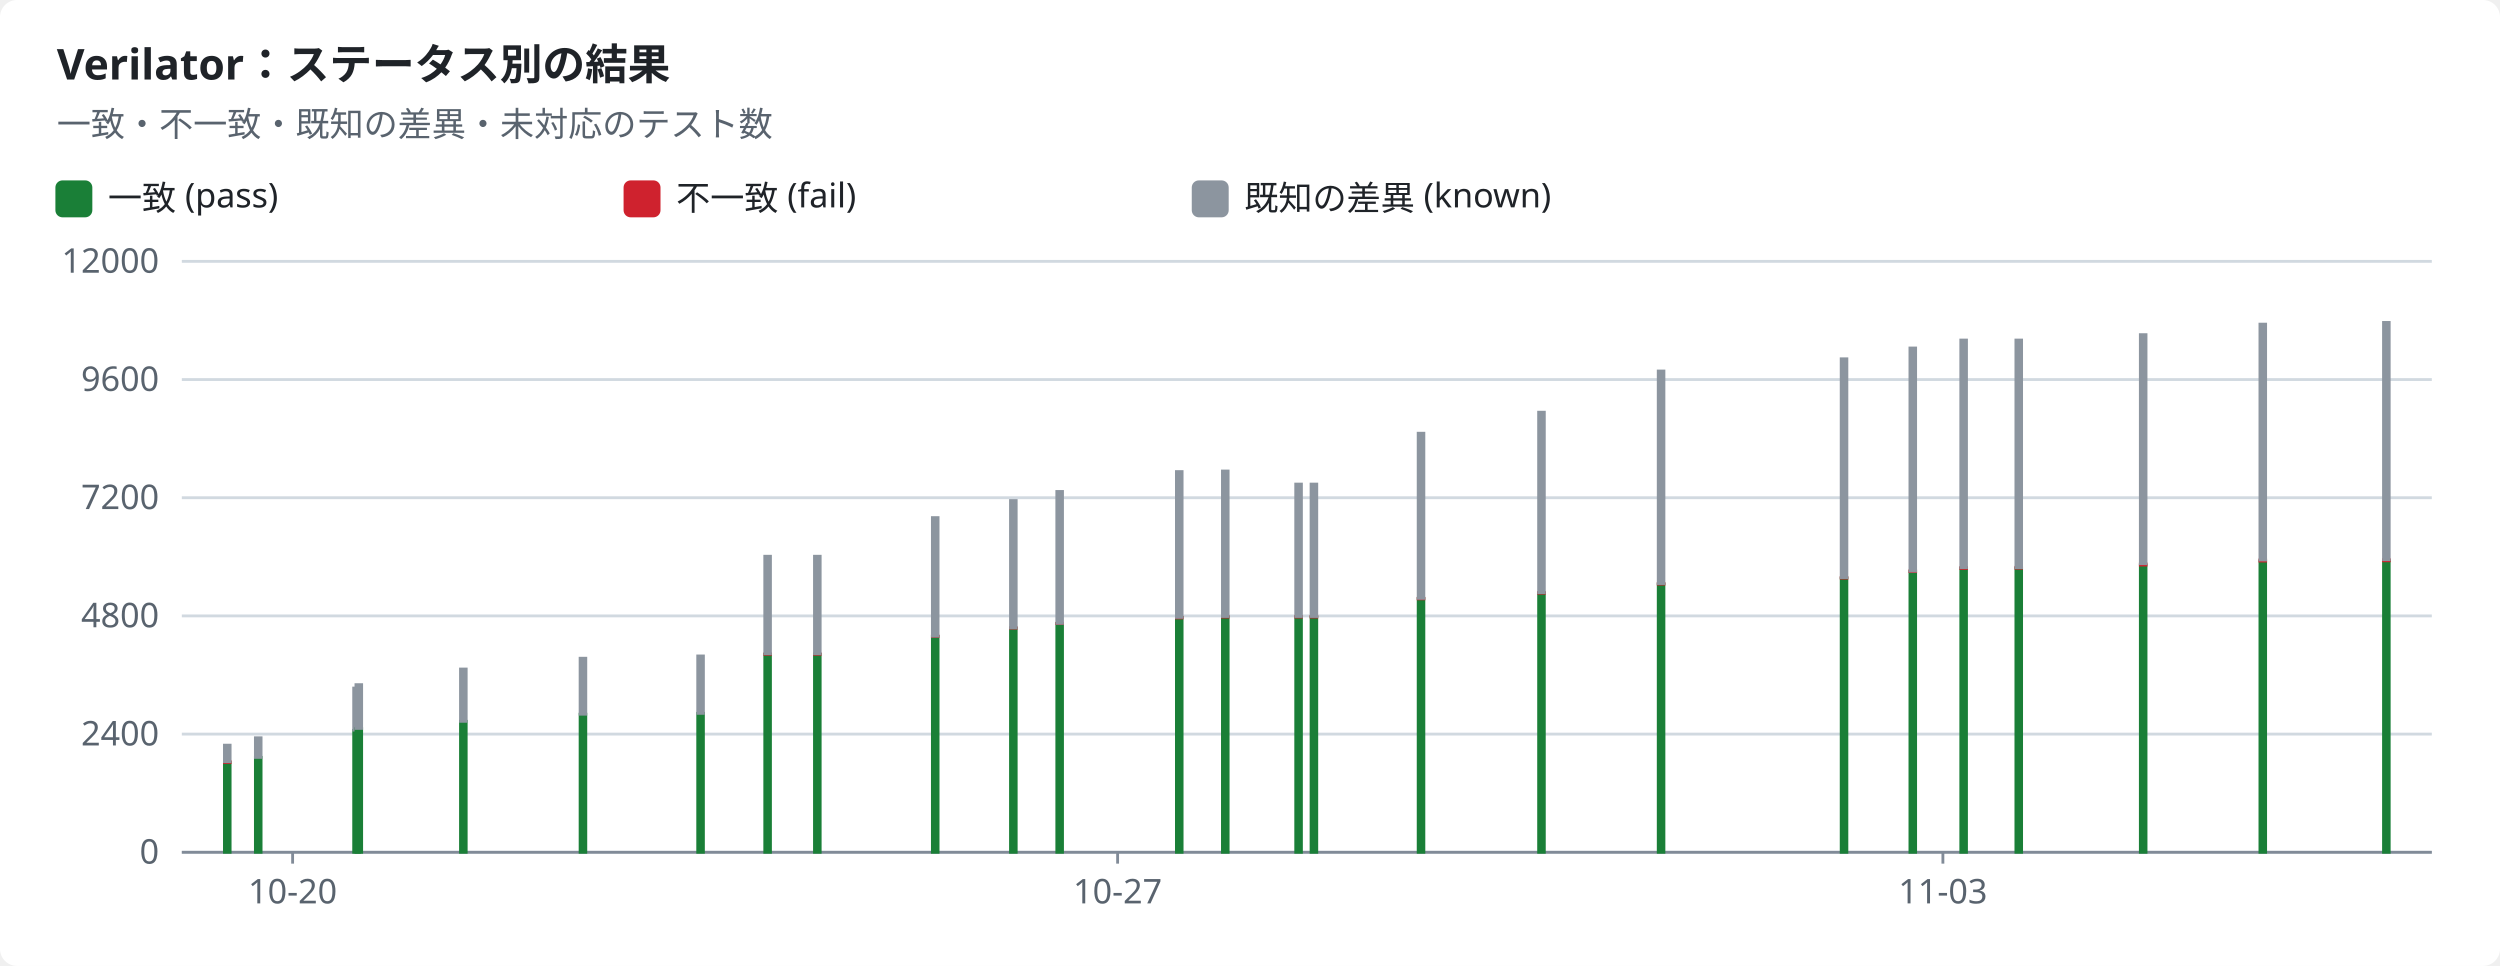
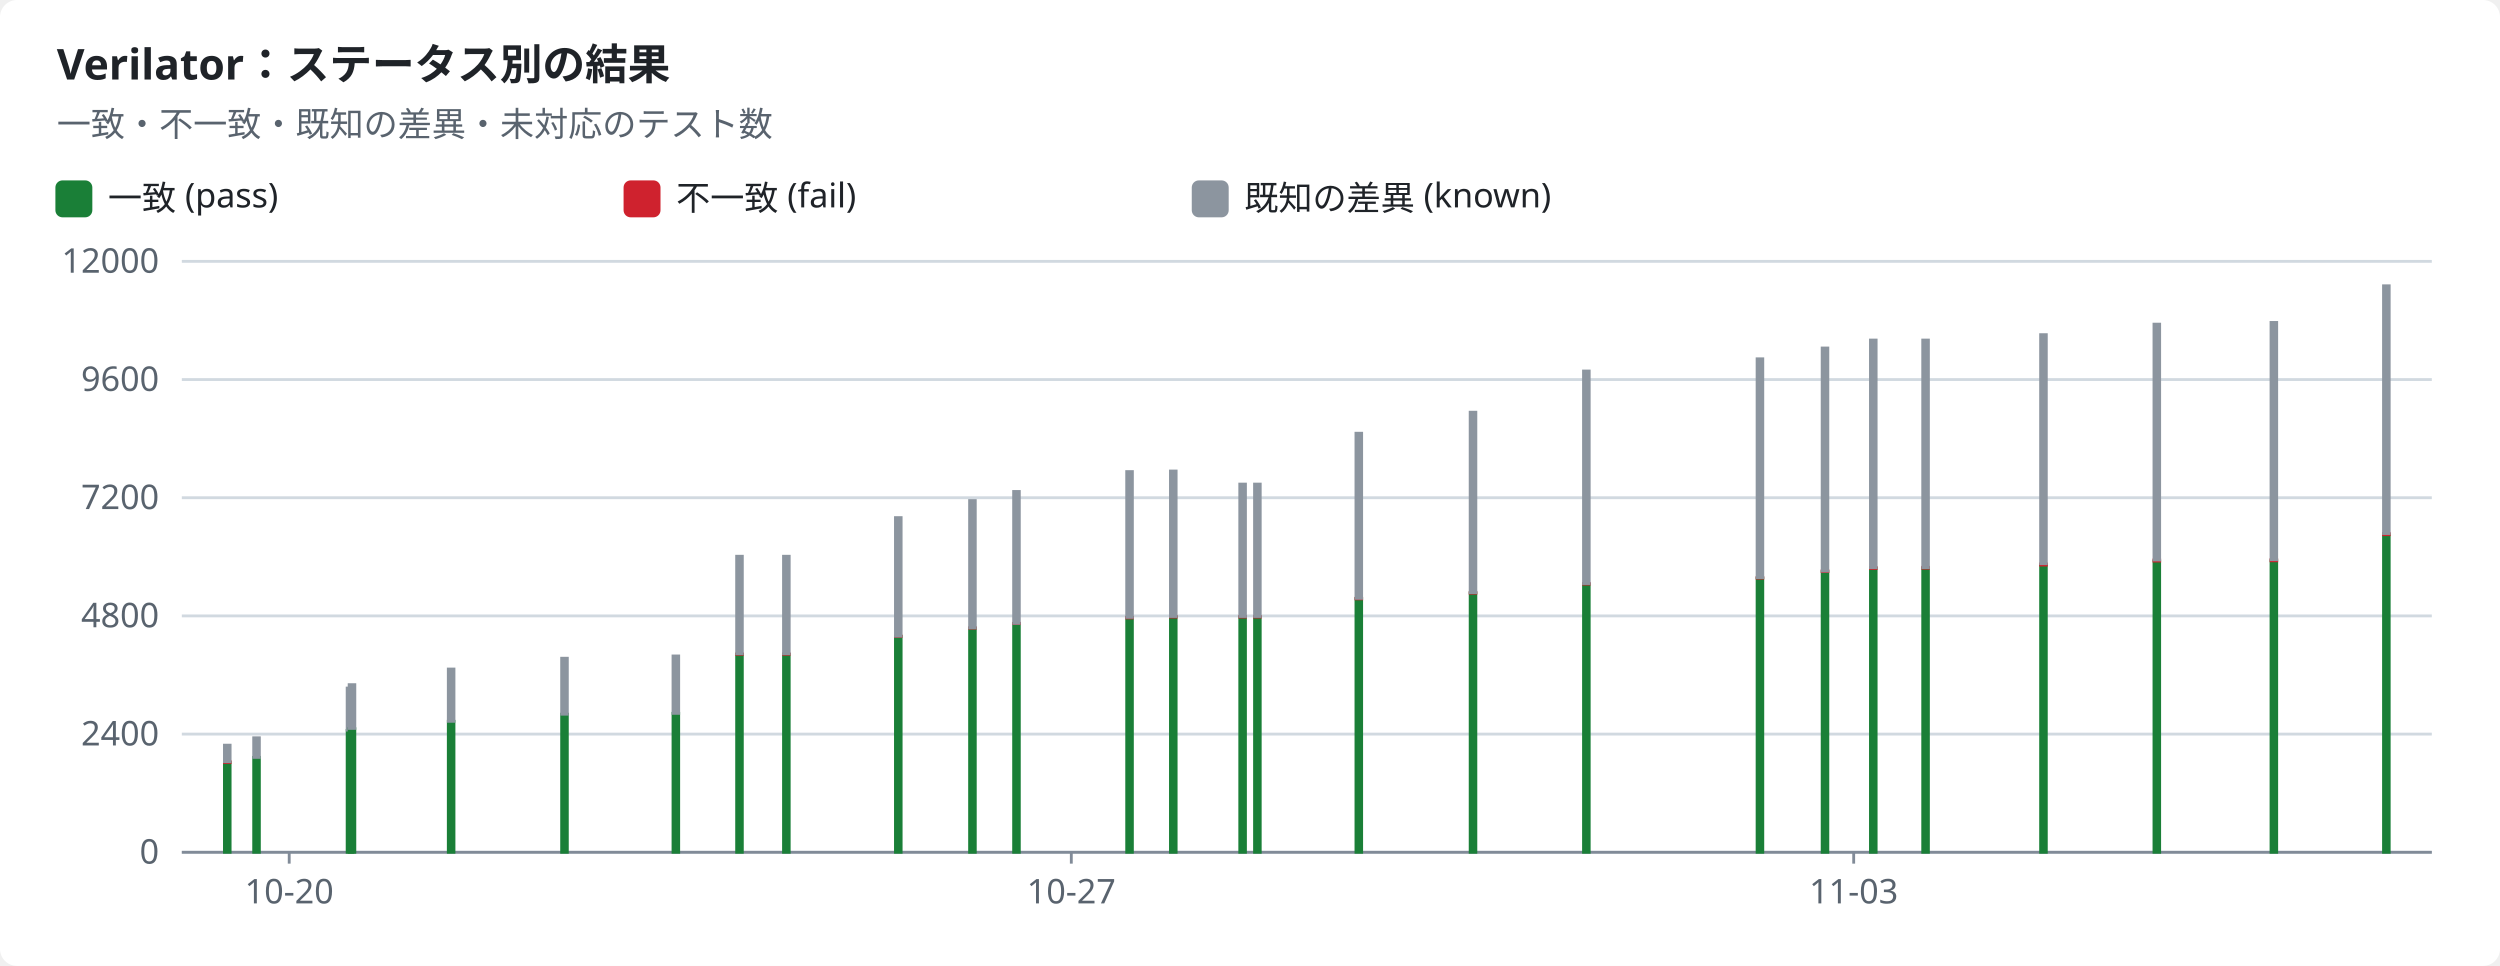
<svg xmlns="http://www.w3.org/2000/svg" width="880" height="340" viewBox="0 0 880 340" role="img">
  <style>text{font-family:-apple-system,BlinkMacSystemFont,"Segoe UI","Noto Sans",Helvetica,Arial,sans-serif;font-size:12px;fill:#1f2328;stroke:none}.bg{fill:#ffffff}.muted{fill:#59636e}.title{font-size:15px;font-weight:600}.grid{stroke:#d1d9e0;stroke-width:1}.axis{stroke:#818b98;stroke-width:1}.line{fill:none;stroke-width:2}.dashed{stroke-dasharray:5 4}.c-pass{stroke:#1a7f37;fill:#1a7f37}.c-fail{stroke:#cf222e;fill:#cf222e}.c-known{stroke:#8c959f;fill:#8c959f}.c-unsupported{stroke:#bf8700;fill:#bf8700}.line{fill:none}.mk{fill:none;stroke-width:1.6}@media (prefers-color-scheme:dark){text{fill:#f0f6fc}.bg{fill:#0d1117}.muted{fill:#9198a1}.grid{stroke:#3d444d}.axis{stroke:#656c76}.c-pass{stroke:#3fb950;fill:#3fb950}.c-fail{stroke:#f85149;fill:#f85149}.c-known{stroke:#6e7681;fill:#6e7681}.c-unsupported{stroke:#d29922;fill:#d29922}.line{fill:none}.mk{fill:none;stroke-width:1.6}}</style>
  <rect class="bg" width="880" height="340" rx="6" />
  <text x="20.0" y="28.0" class="title" text-anchor="start">Verilator：ステータス別の結果</text>
  <text x="20.0" y="48.0" class="muted" text-anchor="start">一致・不一致・既知の差異・未対応のテスト数</text>
  <rect class="c-pass" x="20" y="64" width="12" height="12" rx="2" />
  <text x="38.0" y="74.0" text-anchor="start">一致 (pass)</text>
  <rect class="c-fail" x="220" y="64" width="12" height="12" rx="2" />
  <text x="238.0" y="74.0" text-anchor="start">不一致 (fail)</text>
  <rect class="c-known" x="420" y="64" width="12" height="12" rx="2" />
  <text x="438.0" y="74.0" text-anchor="start">既知の差異 (known)</text>
  <line class="grid" x1="64" x2="856" y1="300.0" y2="300.0" />
  <text x="56.0" y="304.0" class="muted" text-anchor="end">0</text>
  <line class="grid" x1="64" x2="856" y1="258.4" y2="258.4" />
  <text x="56.0" y="262.4" class="muted" text-anchor="end">2400</text>
  <line class="grid" x1="64" x2="856" y1="216.8" y2="216.8" />
  <text x="56.0" y="220.8" class="muted" text-anchor="end">4800</text>
  <line class="grid" x1="64" x2="856" y1="175.2" y2="175.2" />
  <text x="56.0" y="179.2" class="muted" text-anchor="end">7200</text>
  <line class="grid" x1="64" x2="856" y1="133.6" y2="133.6" />
  <text x="56.0" y="137.6" class="muted" text-anchor="end">9600</text>
  <line class="grid" x1="64" x2="856" y1="92.0" y2="92.0" />
  <text x="56.0" y="96.0" class="muted" text-anchor="end">12000</text>
  <line class="axis" x1="64" x2="856" y1="300" y2="300" />
-   <line class="axis" x1="103.0" x2="103.0" y1="300" y2="304" />
-   <text x="103.0" y="318.0" class="muted" text-anchor="middle">10-20</text>
-   <line class="axis" x1="393.4" x2="393.4" y1="300" y2="304" />
-   <text x="393.4" y="318.0" class="muted" text-anchor="middle">10-27</text>
-   <line class="axis" x1="683.9" x2="683.9" y1="300" y2="304" />
-   <text x="683.9" y="318.0" class="muted" text-anchor="middle">11-03</text>
+   <line class="axis" x1="101.8" x2="101.8" y1="300" y2="304" />
+   <text x="101.8" y="318.0" class="muted" text-anchor="middle">10-20</text>
+   <line class="axis" x1="377.1" x2="377.1" y1="300" y2="304" />
+   <text x="377.1" y="318.0" class="muted" text-anchor="middle">10-27</text>
+   <line class="axis" x1="652.5" x2="652.5" y1="300" y2="304" />
+   <text x="652.5" y="318.0" class="muted" text-anchor="middle">11-03</text>
  <rect class="c-pass" x="79.0" y="268.4" width="2.0" height="31.6" />
  <rect class="c-fail" x="79.0" y="268.1" width="2.0" height="0.3" />
  <rect class="c-known" x="79.0" y="262.3" width="2.0" height="5.8" />
-   <rect class="c-pass" x="89.9" y="266.6" width="2.0" height="33.4" />
-   <rect class="c-known" x="89.9" y="259.7" width="2.0" height="6.9" />
-   <rect class="c-pass" x="124.5" y="257.1" width="2.0" height="42.9" />
-   <rect class="c-known" x="124.5" y="242.2" width="2.0" height="14.8" />
-   <rect class="c-pass" x="125.3" y="256.5" width="2.0" height="43.5" />
-   <rect class="c-known" x="125.3" y="241.0" width="2.0" height="15.4" />
-   <rect class="c-pass" x="162.1" y="253.9" width="2.0" height="46.1" />
-   <rect class="c-known" x="162.1" y="235.5" width="2.0" height="18.4" />
-   <rect class="c-pass" x="204.2" y="251.4" width="2.0" height="48.6" />
-   <rect class="c-fail" x="204.2" y="251.4" width="2.0" height="0.0" />
-   <rect class="c-known" x="204.2" y="231.7" width="2.0" height="19.7" />
-   <rect class="c-pass" x="245.6" y="251.1" width="2.0" height="48.9" />
-   <rect class="c-fail" x="245.6" y="251.1" width="2.0" height="0.0" />
-   <rect class="c-known" x="245.6" y="230.9" width="2.0" height="20.2" />
-   <rect class="c-pass" x="269.2" y="230.3" width="2.0" height="69.7" />
-   <rect class="c-fail" x="269.2" y="230.2" width="2.0" height="0.1" />
-   <rect class="c-known" x="269.2" y="195.8" width="2.0" height="34.3" />
-   <rect class="c-pass" x="286.7" y="230.3" width="2.0" height="69.7" />
-   <rect class="c-fail" x="286.7" y="230.2" width="2.0" height="0.1" />
-   <rect class="c-known" x="286.7" y="195.8" width="2.0" height="34.3" />
-   <rect class="c-pass" x="328.2" y="224.0" width="2.0" height="76.0" />
-   <rect class="c-fail" x="328.2" y="223.9" width="2.0" height="0.1" />
-   <rect class="c-known" x="328.2" y="182.2" width="2.0" height="41.7" />
-   <rect class="c-pass" x="355.7" y="221.1" width="2.0" height="78.9" />
-   <rect class="c-fail" x="355.7" y="221.0" width="2.0" height="0.1" />
-   <rect class="c-known" x="355.7" y="176.2" width="2.0" height="44.8" />
-   <rect class="c-pass" x="372.0" y="219.5" width="2.0" height="80.5" />
-   <rect class="c-fail" x="372.0" y="219.4" width="2.0" height="0.1" />
-   <rect class="c-known" x="372.0" y="173.0" width="2.0" height="46.4" />
-   <rect class="c-pass" x="414.1" y="217.4" width="2.0" height="82.6" />
-   <rect class="c-fail" x="414.1" y="217.3" width="2.0" height="0.2" />
-   <rect class="c-known" x="414.1" y="166.0" width="2.0" height="51.3" />
-   <rect class="c-pass" x="430.3" y="217.2" width="2.0" height="82.8" />
-   <rect class="c-fail" x="430.3" y="217.0" width="2.0" height="0.2" />
-   <rect class="c-known" x="430.3" y="165.8" width="2.0" height="51.2" />
-   <rect class="c-pass" x="456.1" y="217.2" width="2.0" height="82.8" />
-   <rect class="c-fail" x="456.1" y="217.0" width="2.0" height="0.2" />
-   <rect class="c-known" x="456.1" y="170.4" width="2.0" height="46.6" />
-   <rect class="c-pass" x="461.5" y="217.2" width="2.0" height="82.8" />
-   <rect class="c-fail" x="461.5" y="217.0" width="2.0" height="0.2" />
-   <rect class="c-known" x="461.5" y="170.4" width="2.0" height="46.6" />
-   <rect class="c-pass" x="499.2" y="210.7" width="2.0" height="89.3" />
-   <rect class="c-fail" x="499.2" y="210.6" width="2.0" height="0.2" />
-   <rect class="c-known" x="499.2" y="152.5" width="2.0" height="58.1" />
-   <rect class="c-pass" x="541.6" y="208.7" width="2.0" height="91.3" />
-   <rect class="c-fail" x="541.6" y="208.6" width="2.0" height="0.2" />
-   <rect class="c-known" x="541.6" y="145.1" width="2.0" height="63.5" />
-   <rect class="c-pass" x="583.7" y="205.6" width="2.0" height="94.4" />
-   <rect class="c-fail" x="583.7" y="205.4" width="2.0" height="0.2" />
-   <rect class="c-known" x="583.7" y="130.6" width="2.0" height="74.8" />
-   <rect class="c-pass" x="648.1" y="203.5" width="2.0" height="96.5" />
-   <rect class="c-fail" x="648.1" y="203.3" width="2.0" height="0.2" />
-   <rect class="c-known" x="648.1" y="126.3" width="2.0" height="77.0" />
-   <rect class="c-pass" x="672.3" y="201.2" width="2.0" height="98.8" />
-   <rect class="c-fail" x="672.3" y="200.9" width="2.0" height="0.3" />
-   <rect class="c-known" x="672.3" y="122.5" width="2.0" height="78.5" />
-   <rect class="c-pass" x="690.2" y="200.0" width="2.0" height="100.0" />
-   <rect class="c-fail" x="690.2" y="199.8" width="2.0" height="0.3" />
-   <rect class="c-known" x="690.2" y="119.7" width="2.0" height="80.1" />
-   <rect class="c-pass" x="709.6" y="200.0" width="2.0" height="100.0" />
-   <rect class="c-fail" x="709.6" y="199.7" width="2.0" height="0.3" />
-   <rect class="c-known" x="709.6" y="119.7" width="2.0" height="80.1" />
-   <rect class="c-pass" x="753.4" y="198.9" width="2.0" height="101.1" />
-   <rect class="c-fail" x="753.4" y="198.5" width="2.0" height="0.4" />
-   <rect class="c-known" x="753.4" y="117.8" width="2.0" height="80.6" />
-   <rect class="c-pass" x="795.5" y="197.5" width="2.0" height="102.5" />
-   <rect class="c-fail" x="795.5" y="197.1" width="2.0" height="0.4" />
-   <rect class="c-known" x="795.5" y="114.1" width="2.0" height="83.0" />
-   <rect class="c-pass" x="839.0" y="197.4" width="2.0" height="102.6" />
-   <rect class="c-fail" x="839.0" y="197.0" width="2.0" height="0.4" />
-   <rect class="c-known" x="839.0" y="113.5" width="2.0" height="83.5" />
+   <rect class="c-pass" x="89.3" y="266.6" width="2.0" height="33.4" />
+   <rect class="c-known" x="89.3" y="259.7" width="2.0" height="6.9" />
+   <rect class="c-pass" x="122.2" y="257.1" width="2.0" height="42.9" />
+   <rect class="c-known" x="122.2" y="242.2" width="2.0" height="14.8" />
+   <rect class="c-pass" x="122.9" y="256.5" width="2.0" height="43.5" />
+   <rect class="c-known" x="122.9" y="241.0" width="2.0" height="15.4" />
+   <rect class="c-pass" x="157.8" y="253.9" width="2.0" height="46.1" />
+   <rect class="c-known" x="157.8" y="235.5" width="2.0" height="18.4" />
+   <rect class="c-pass" x="197.7" y="251.4" width="2.0" height="48.6" />
+   <rect class="c-fail" x="197.7" y="251.4" width="2.0" height="0.0" />
+   <rect class="c-known" x="197.7" y="231.7" width="2.0" height="19.7" />
+   <rect class="c-pass" x="236.9" y="251.1" width="2.0" height="48.9" />
+   <rect class="c-fail" x="236.9" y="251.1" width="2.0" height="0.0" />
+   <rect class="c-known" x="236.9" y="230.9" width="2.0" height="20.2" />
+   <rect class="c-pass" x="259.3" y="230.3" width="2.0" height="69.7" />
+   <rect class="c-fail" x="259.3" y="230.2" width="2.0" height="0.1" />
+   <rect class="c-known" x="259.3" y="195.8" width="2.0" height="34.3" />
+   <rect class="c-pass" x="275.8" y="230.3" width="2.0" height="69.7" />
+   <rect class="c-fail" x="275.8" y="230.2" width="2.0" height="0.1" />
+   <rect class="c-known" x="275.8" y="195.8" width="2.0" height="34.3" />
+   <rect class="c-pass" x="315.2" y="224.0" width="2.0" height="76.0" />
+   <rect class="c-fail" x="315.2" y="223.9" width="2.0" height="0.1" />
+   <rect class="c-known" x="315.2" y="182.2" width="2.0" height="41.7" />
+   <rect class="c-pass" x="341.3" y="221.1" width="2.0" height="78.9" />
+   <rect class="c-fail" x="341.3" y="221.0" width="2.0" height="0.1" />
+   <rect class="c-known" x="341.3" y="176.2" width="2.0" height="44.8" />
+   <rect class="c-pass" x="356.8" y="219.5" width="2.0" height="80.5" />
+   <rect class="c-fail" x="356.8" y="219.4" width="2.0" height="0.1" />
+   <rect class="c-known" x="356.8" y="173.0" width="2.0" height="46.4" />
+   <rect class="c-pass" x="396.6" y="217.4" width="2.0" height="82.6" />
+   <rect class="c-fail" x="396.6" y="217.3" width="2.0" height="0.2" />
+   <rect class="c-known" x="396.6" y="166.0" width="2.0" height="51.3" />
+   <rect class="c-pass" x="412.0" y="217.2" width="2.0" height="82.8" />
+   <rect class="c-fail" x="412.0" y="217.0" width="2.0" height="0.2" />
+   <rect class="c-known" x="412.0" y="165.8" width="2.0" height="51.2" />
+   <rect class="c-pass" x="436.4" y="217.2" width="2.0" height="82.8" />
+   <rect class="c-fail" x="436.4" y="217.0" width="2.0" height="0.2" />
+   <rect class="c-known" x="436.4" y="170.4" width="2.0" height="46.6" />
+   <rect class="c-pass" x="441.6" y="217.2" width="2.0" height="82.8" />
+   <rect class="c-fail" x="441.6" y="217.0" width="2.0" height="0.2" />
+   <rect class="c-known" x="441.6" y="170.4" width="2.0" height="46.6" />
+   <rect class="c-pass" x="477.3" y="210.7" width="2.0" height="89.3" />
+   <rect class="c-fail" x="477.3" y="210.6" width="2.0" height="0.2" />
+   <rect class="c-known" x="477.3" y="152.5" width="2.0" height="58.1" />
+   <rect class="c-pass" x="517.5" y="208.7" width="2.0" height="91.3" />
+   <rect class="c-fail" x="517.5" y="208.6" width="2.0" height="0.2" />
+   <rect class="c-known" x="517.5" y="145.1" width="2.0" height="63.5" />
+   <rect class="c-pass" x="557.4" y="205.6" width="2.0" height="94.4" />
+   <rect class="c-fail" x="557.4" y="205.4" width="2.0" height="0.2" />
+   <rect class="c-known" x="557.4" y="130.6" width="2.0" height="74.8" />
+   <rect class="c-pass" x="618.5" y="203.5" width="2.0" height="96.5" />
+   <rect class="c-fail" x="618.5" y="203.3" width="2.0" height="0.2" />
+   <rect class="c-known" x="618.5" y="126.3" width="2.0" height="77.0" />
+   <rect class="c-pass" x="641.4" y="201.2" width="2.0" height="98.8" />
+   <rect class="c-fail" x="641.4" y="200.9" width="2.0" height="0.3" />
+   <rect class="c-known" x="641.4" y="122.5" width="2.0" height="78.5" />
+   <rect class="c-pass" x="658.4" y="200.0" width="2.0" height="100.0" />
+   <rect class="c-fail" x="658.4" y="199.8" width="2.0" height="0.3" />
+   <rect class="c-known" x="658.4" y="119.7" width="2.0" height="80.1" />
+   <rect class="c-pass" x="676.8" y="200.0" width="2.0" height="100.0" />
+   <rect class="c-fail" x="676.8" y="199.7" width="2.0" height="0.3" />
+   <rect class="c-known" x="676.8" y="119.7" width="2.0" height="80.1" />
+   <rect class="c-pass" x="718.3" y="198.9" width="2.0" height="101.1" />
+   <rect class="c-fail" x="718.3" y="198.5" width="2.0" height="0.4" />
+   <rect class="c-known" x="718.3" y="117.8" width="2.0" height="80.6" />
+   <rect class="c-pass" x="758.2" y="197.5" width="2.0" height="102.5" />
+   <rect class="c-fail" x="758.2" y="197.1" width="2.0" height="0.4" />
+   <rect class="c-known" x="758.2" y="114.1" width="2.0" height="83.0" />
+   <rect class="c-pass" x="799.4" y="197.4" width="2.0" height="102.6" />
+   <rect class="c-fail" x="799.4" y="197.0" width="2.0" height="0.4" />
+   <rect class="c-known" x="799.4" y="113.5" width="2.0" height="83.5" />
+   <rect class="c-pass" x="839.0" y="188.2" width="2.0" height="111.8" />
+   <rect class="c-fail" x="839.0" y="187.8" width="2.0" height="0.4" />
+   <rect class="c-known" x="839.0" y="100.6" width="2.0" height="87.2" />
</svg>
